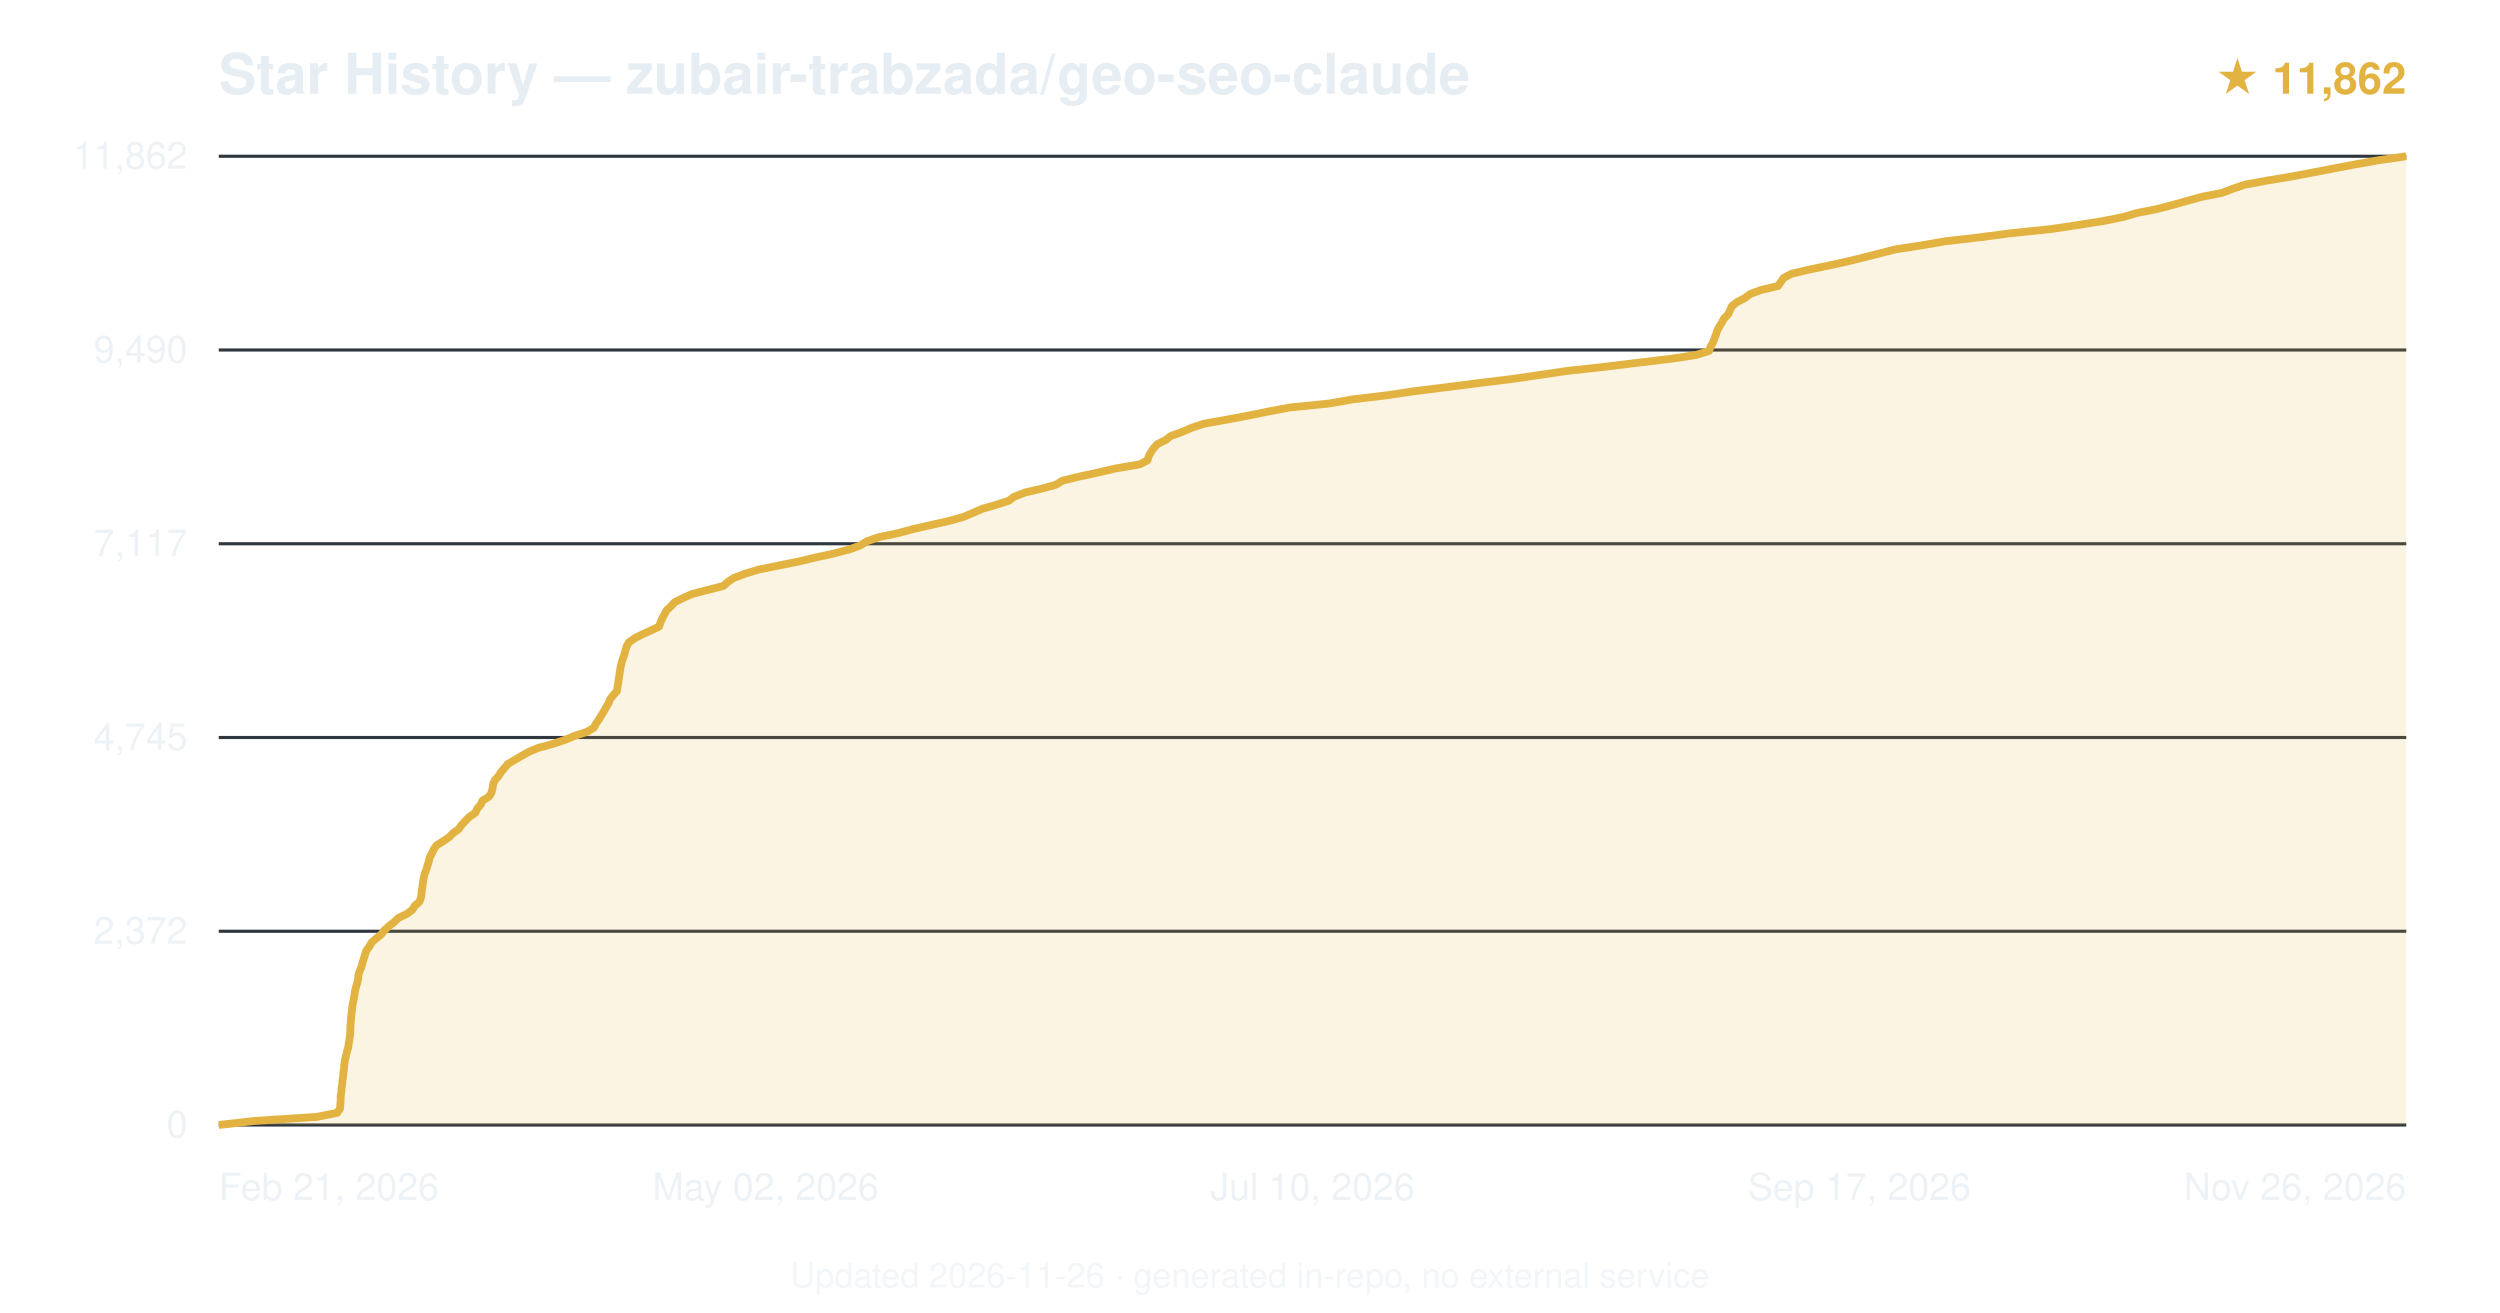
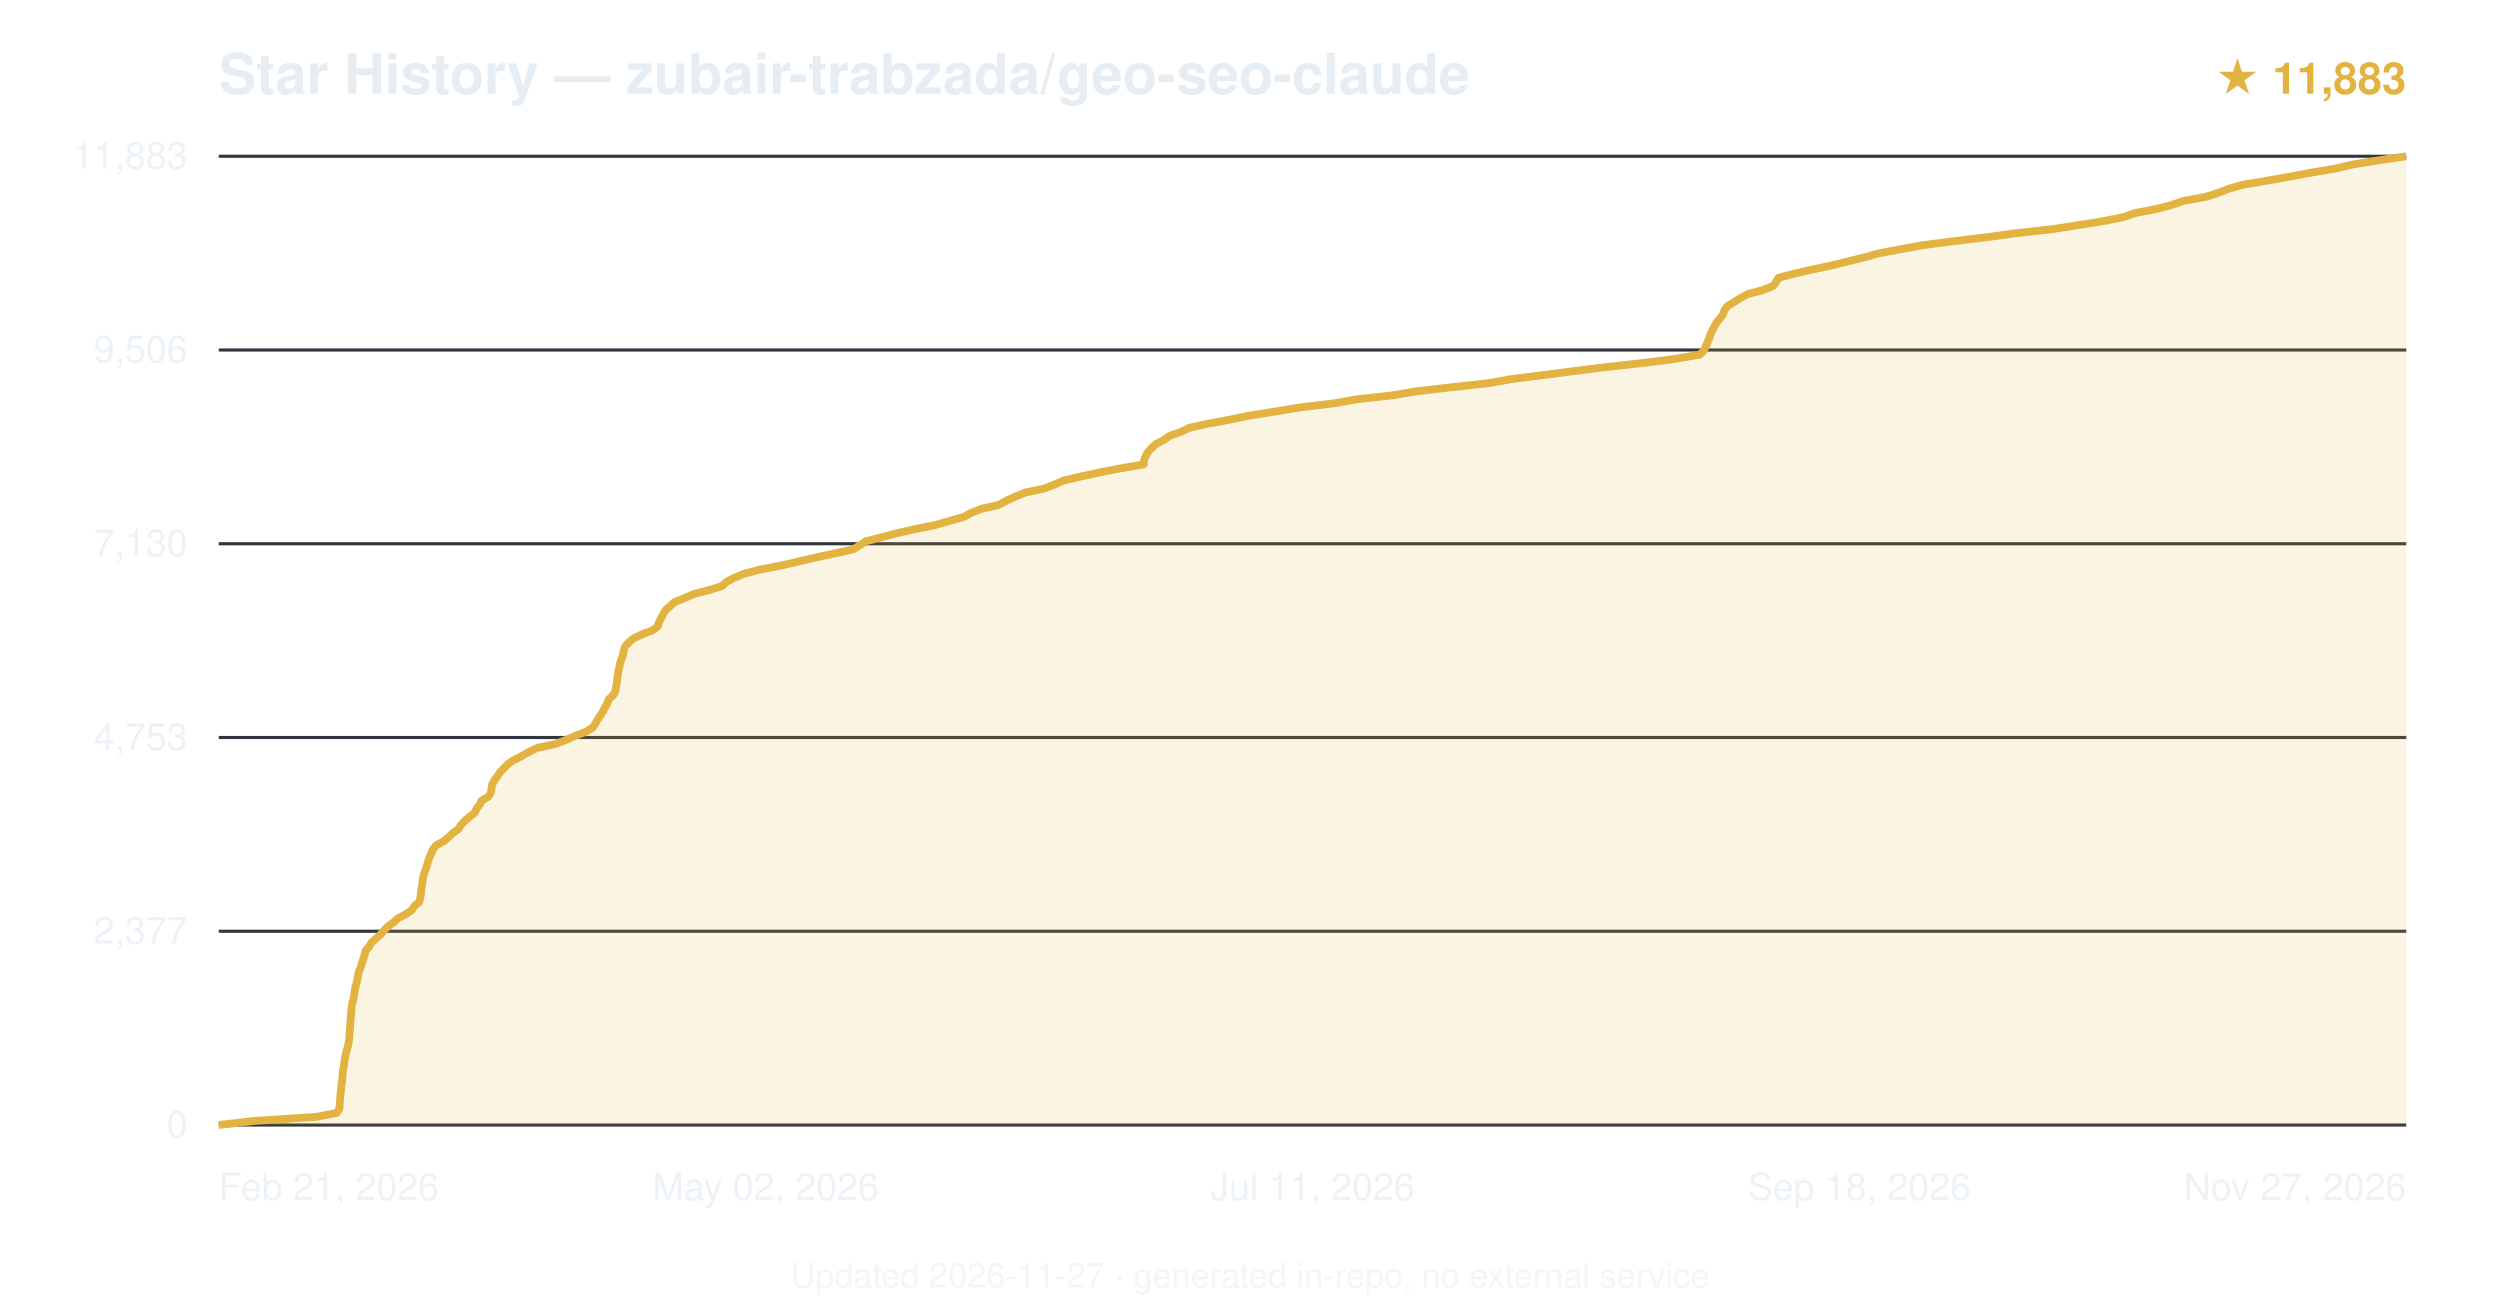
<svg xmlns="http://www.w3.org/2000/svg" viewBox="0 0 800 420" font-family="-apple-system,BlinkMacSystemFont,'Segoe UI',Helvetica,Arial,sans-serif">
  <text x="70" y="30" font-size="18" font-weight="600" fill="#e6edf3">Star History — zubair-trabzada/geo-seo-claude</text>
-   <text x="770" y="30" text-anchor="end" font-size="14" fill="#e3b341" font-weight="600">★ 11,862</text>
+   <text x="770" y="30" text-anchor="end" font-size="14" fill="#e3b341" font-weight="600">★ 11,883</text>
  <line x1="70" y1="360.0" x2="770" y2="360.0" stroke="#30363d" stroke-width="1" />
  <text x="60" y="364.0" text-anchor="end" font-size="12" fill="#e6edf3" opacity="0.7">0</text>
  <line x1="70" y1="298.0" x2="770" y2="298.0" stroke="#30363d" stroke-width="1" />
-   <text x="60" y="302.0" text-anchor="end" font-size="12" fill="#e6edf3" opacity="0.7">2,372</text>
+   <text x="60" y="302.0" text-anchor="end" font-size="12" fill="#e6edf3" opacity="0.7">2,377</text>
  <line x1="70" y1="236.0" x2="770" y2="236.0" stroke="#30363d" stroke-width="1" />
-   <text x="60" y="240.0" text-anchor="end" font-size="12" fill="#e6edf3" opacity="0.7">4,745</text>
+   <text x="60" y="240.0" text-anchor="end" font-size="12" fill="#e6edf3" opacity="0.7">4,753</text>
  <line x1="70" y1="174.0" x2="770" y2="174.0" stroke="#30363d" stroke-width="1" />
-   <text x="60" y="178.0" text-anchor="end" font-size="12" fill="#e6edf3" opacity="0.7">7,117</text>
+   <text x="60" y="178.0" text-anchor="end" font-size="12" fill="#e6edf3" opacity="0.7">7,130</text>
  <line x1="70" y1="112.0" x2="770" y2="112.0" stroke="#30363d" stroke-width="1" />
-   <text x="60" y="116.0" text-anchor="end" font-size="12" fill="#e6edf3" opacity="0.7">9,490</text>
+   <text x="60" y="116.0" text-anchor="end" font-size="12" fill="#e6edf3" opacity="0.7">9,506</text>
  <line x1="70" y1="50.0" x2="770" y2="50.0" stroke="#30363d" stroke-width="1" />
-   <text x="60" y="54.0" text-anchor="end" font-size="12" fill="#e6edf3" opacity="0.7">11,862</text>
-   <path d="M70.0,360.0 L81.4,358.7 L101.4,357.4 L107.9,356.1 L108.8,354.8 L108.9,353.5 L109.0,352.2 L109.0,350.9 L109.2,349.6 L109.3,348.3 L109.5,347.0 L109.6,345.7 L109.8,344.4 L109.9,343.1 L110.1,341.8 L110.2,340.5 L110.4,339.2 L110.7,337.9 L111.0,336.6 L111.4,335.3 L111.6,334.0 L111.8,332.7 L112.0,331.4 L112.1,330.2 L112.1,328.8 L112.2,327.5 L112.3,326.3 L112.4,325.0 L112.6,323.6 L112.7,322.4 L112.9,321.1 L113.2,319.8 L113.4,318.5 L113.6,317.2 L113.9,315.9 L114.3,314.6 L114.6,313.3 L114.7,312.0 L115.1,310.7 L115.7,309.4 L116.0,308.1 L116.4,306.8 L116.8,305.5 L117.2,304.2 L118.2,302.9 L118.9,301.6 L120.4,300.3 L122.0,299.0 L123.0,297.7 L124.4,296.4 L126.1,295.1 L127.4,293.8 L130.1,292.5 L131.9,291.2 L132.7,289.9 L134.2,288.6 L134.7,287.3 L134.9,286.0 L135.0,284.8 L135.2,283.5 L135.4,282.1 L135.6,280.9 L135.9,279.6 L136.4,278.3 L136.8,277.0 L137.2,275.7 L137.5,274.4 L138.2,273.1 L138.8,271.8 L139.7,270.5 L141.8,269.2 L143.7,267.9 L145.0,266.6 L146.8,265.3 L147.7,264.0 L148.9,262.7 L150.2,261.4 L152.1,260.1 L152.7,258.8 L153.8,257.5 L154.4,256.2 L156.5,254.9 L157.3,253.6 L157.6,252.3 L157.8,251.0 L158.3,249.7 L159.5,248.4 L160.3,247.1 L161.4,245.8 L162.5,244.5 L164.5,243.3 L166.7,242.0 L169.2,240.6 L172.0,239.4 L176.7,238.1 L180.7,236.8 L183.8,235.5 L187.8,234.2 L190.0,232.9 L190.7,231.6 L191.6,230.3 L192.4,229.0 L193.2,227.7 L193.9,226.4 L194.7,225.1 L195.2,223.8 L196.2,222.5 L197.4,221.2 L197.6,219.9 L197.8,218.6 L198.0,217.3 L198.2,216.0 L198.4,214.7 L198.6,213.4 L198.9,212.1 L199.3,210.8 L199.8,209.5 L200.1,208.2 L200.5,206.9 L201.2,205.6 L203.0,204.3 L205.5,203.0 L208.4,201.7 L210.9,200.5 L211.4,199.1 L211.9,197.9 L212.6,196.6 L213.3,195.3 L214.7,194.0 L215.9,192.7 L218.5,191.4 L221.4,190.1 L226.4,188.8 L231.5,187.5 L232.9,186.2 L234.9,184.9 L238.4,183.6 L242.6,182.3 L249.0,181.0 L255.5,179.7 L260.9,178.4 L266.9,177.1 L271.8,175.8 L275.4,174.5 L277.4,173.2 L281.2,171.9 L287.4,170.6 L292.2,169.3 L297.9,168.0 L303.7,166.7 L308.3,165.4 L311.4,164.1 L314.4,162.8 L318.9,161.5 L322.9,160.2 L324.4,159.0 L328.0,157.6 L333.6,156.3 L337.9,155.1 L340.0,153.8 L345.4,152.5 L351.4,151.2 L357.0,149.9 L364.7,148.6 L367.2,147.3 L367.6,146.0 L368.3,144.7 L369.2,143.4 L370.4,142.1 L373.0,140.8 L374.7,139.5 L378.3,138.2 L381.3,136.9 L385.2,135.6 L392.5,134.3 L399.4,133.0 L405.8,131.7 L412.7,130.4 L425.5,129.1 L432.8,127.8 L443.7,126.5 L452.4,125.2 L462.9,123.9 L473.0,122.6 L483.7,121.3 L492.6,120.0 L501.4,118.7 L512.4,117.5 L523.9,116.1 L534.8,114.8 L542.7,113.6 L546.9,112.3 L547.4,110.9 L548.1,109.7 L548.6,108.4 L549.1,107.1 L549.5,105.8 L550.2,104.5 L551.0,103.2 L551.7,101.9 L553.0,100.6 L553.6,99.3 L554.2,98.0 L555.8,96.7 L558.3,95.4 L560.0,94.1 L563.5,92.8 L569.0,91.5 L569.9,90.2 L570.8,88.9 L573.3,87.6 L578.8,86.3 L585.1,85.0 L591.0,83.7 L596.3,82.4 L601.4,81.1 L606.5,79.8 L615.0,78.5 L622.5,77.2 L633.0,76.0 L643.7,74.6 L656.3,73.3 L664.3,72.1 L672.6,70.8 L679.6,69.4 L683.6,68.2 L690.2,66.9 L695.2,65.6 L699.8,64.3 L704.5,63.0 L711.1,61.7 L714.5,60.4 L718.3,59.1 L725.4,57.8 L733.2,56.5 L740.1,55.2 L746.8,53.9 L753.7,52.6 L761.0,51.3 L770.0,50.0 L770.0,360 L70.0,360 Z" fill="#e3b341" opacity="0.15" />
-   <path d="M70.0,360.0 L81.4,358.7 L101.4,357.4 L107.9,356.1 L108.8,354.8 L108.9,353.5 L109.0,352.2 L109.0,350.9 L109.2,349.6 L109.3,348.3 L109.5,347.0 L109.6,345.7 L109.8,344.4 L109.9,343.1 L110.1,341.8 L110.2,340.5 L110.4,339.2 L110.7,337.9 L111.0,336.6 L111.4,335.3 L111.6,334.0 L111.8,332.7 L112.0,331.4 L112.1,330.2 L112.1,328.8 L112.2,327.5 L112.3,326.3 L112.4,325.0 L112.6,323.6 L112.7,322.4 L112.9,321.1 L113.2,319.8 L113.4,318.5 L113.6,317.2 L113.9,315.9 L114.3,314.6 L114.6,313.3 L114.7,312.0 L115.1,310.7 L115.7,309.4 L116.0,308.1 L116.4,306.8 L116.8,305.5 L117.2,304.2 L118.2,302.9 L118.9,301.6 L120.4,300.3 L122.0,299.0 L123.0,297.7 L124.4,296.4 L126.1,295.1 L127.4,293.8 L130.1,292.5 L131.9,291.2 L132.7,289.9 L134.2,288.6 L134.7,287.3 L134.9,286.0 L135.0,284.8 L135.2,283.5 L135.4,282.1 L135.6,280.9 L135.9,279.6 L136.4,278.3 L136.8,277.0 L137.2,275.7 L137.5,274.4 L138.2,273.1 L138.8,271.8 L139.7,270.5 L141.8,269.2 L143.7,267.9 L145.0,266.6 L146.8,265.3 L147.7,264.0 L148.9,262.7 L150.2,261.4 L152.1,260.1 L152.7,258.8 L153.8,257.5 L154.4,256.2 L156.5,254.9 L157.3,253.6 L157.6,252.3 L157.8,251.0 L158.3,249.7 L159.5,248.4 L160.3,247.1 L161.4,245.8 L162.5,244.5 L164.5,243.3 L166.7,242.0 L169.2,240.6 L172.0,239.4 L176.7,238.1 L180.7,236.8 L183.8,235.5 L187.8,234.2 L190.0,232.9 L190.7,231.6 L191.6,230.3 L192.4,229.0 L193.2,227.7 L193.9,226.4 L194.7,225.1 L195.2,223.8 L196.2,222.5 L197.4,221.2 L197.6,219.9 L197.8,218.6 L198.0,217.3 L198.2,216.0 L198.4,214.7 L198.6,213.4 L198.9,212.1 L199.3,210.8 L199.8,209.5 L200.1,208.2 L200.5,206.9 L201.2,205.6 L203.0,204.3 L205.5,203.0 L208.4,201.7 L210.9,200.5 L211.4,199.1 L211.9,197.9 L212.6,196.6 L213.3,195.3 L214.7,194.0 L215.9,192.7 L218.5,191.4 L221.4,190.1 L226.4,188.8 L231.5,187.5 L232.9,186.2 L234.9,184.9 L238.4,183.6 L242.6,182.3 L249.0,181.0 L255.5,179.7 L260.9,178.4 L266.9,177.1 L271.8,175.8 L275.4,174.5 L277.4,173.2 L281.2,171.9 L287.4,170.6 L292.2,169.3 L297.9,168.0 L303.7,166.7 L308.3,165.4 L311.4,164.1 L314.4,162.8 L318.9,161.5 L322.9,160.2 L324.4,159.0 L328.0,157.6 L333.6,156.3 L337.9,155.1 L340.0,153.8 L345.4,152.5 L351.4,151.2 L357.0,149.9 L364.7,148.6 L367.2,147.3 L367.6,146.0 L368.3,144.7 L369.2,143.4 L370.4,142.1 L373.0,140.8 L374.7,139.5 L378.3,138.2 L381.3,136.9 L385.2,135.6 L392.5,134.3 L399.4,133.0 L405.8,131.7 L412.7,130.4 L425.5,129.1 L432.8,127.8 L443.7,126.5 L452.4,125.2 L462.9,123.9 L473.0,122.6 L483.7,121.3 L492.6,120.0 L501.4,118.7 L512.4,117.5 L523.9,116.1 L534.8,114.8 L542.7,113.6 L546.9,112.3 L547.4,110.9 L548.1,109.7 L548.6,108.4 L549.1,107.1 L549.5,105.8 L550.2,104.5 L551.0,103.2 L551.7,101.9 L553.0,100.6 L553.6,99.3 L554.2,98.0 L555.8,96.7 L558.3,95.4 L560.0,94.1 L563.5,92.8 L569.0,91.5 L569.9,90.2 L570.8,88.9 L573.3,87.6 L578.8,86.3 L585.1,85.0 L591.0,83.7 L596.3,82.4 L601.4,81.1 L606.5,79.8 L615.0,78.5 L622.5,77.2 L633.0,76.0 L643.7,74.6 L656.3,73.3 L664.3,72.1 L672.6,70.8 L679.6,69.4 L683.6,68.2 L690.2,66.9 L695.2,65.6 L699.8,64.3 L704.5,63.0 L711.1,61.7 L714.5,60.4 L718.3,59.1 L725.4,57.8 L733.2,56.5 L740.1,55.2 L746.8,53.9 L753.7,52.6 L761.0,51.3 L770.0,50.0" fill="none" stroke="#e3b341" stroke-width="2.5" stroke-linejoin="round" />
+   <text x="60" y="54.0" text-anchor="end" font-size="12" fill="#e6edf3" opacity="0.7">11,883</text>
+   <path d="M70.0,360.0 L81.3,358.7 L101.2,357.4 L107.8,356.1 L108.6,354.8 L108.7,353.5 L108.8,352.2 L108.9,350.9 L109.0,349.6 L109.2,348.3 L109.3,347.0 L109.5,345.7 L109.6,344.4 L109.7,343.1 L109.9,341.8 L110.1,340.5 L110.3,339.2 L110.5,337.9 L110.8,336.6 L111.2,335.3 L111.5,334.0 L111.7,332.7 L111.8,331.4 L111.9,330.2 L112.0,328.9 L112.1,327.5 L112.2,326.2 L112.3,325.0 L112.4,323.7 L112.5,322.4 L112.7,321.1 L113.1,319.8 L113.3,318.5 L113.5,317.2 L113.7,315.9 L114.1,314.6 L114.4,313.3 L114.6,312.0 L114.9,310.7 L115.5,309.4 L115.8,308.1 L116.3,306.8 L116.7,305.5 L117.0,304.2 L118.1,302.9 L118.9,301.6 L120.4,300.3 L121.8,299.0 L122.9,297.7 L124.2,296.4 L126.0,295.1 L127.4,293.8 L130.0,292.5 L131.8,291.2 L132.6,289.9 L134.1,288.7 L134.5,287.3 L134.7,286.0 L134.8,284.8 L135.0,283.5 L135.2,282.2 L135.4,280.8 L135.7,279.6 L136.2,278.3 L136.6,277.0 L137.0,275.7 L137.4,274.4 L138.0,273.1 L138.5,271.8 L139.6,270.5 L142.0,269.2 L143.5,267.9 L144.9,266.6 L146.7,265.3 L147.5,264.0 L148.7,262.7 L150.2,261.4 L151.9,260.1 L152.5,258.8 L153.5,257.5 L154.1,256.2 L156.3,254.9 L157.1,253.6 L157.3,252.3 L157.5,251.0 L158.2,249.7 L159.2,248.4 L160.0,247.1 L161.3,245.8 L162.5,244.5 L164.3,243.3 L166.8,242.0 L169.3,240.6 L172.0,239.3 L177.6,238.1 L181.1,236.8 L184.0,235.5 L187.4,234.2 L189.6,232.9 L190.5,231.6 L191.2,230.3 L192.1,229.0 L192.9,227.7 L193.6,226.4 L194.3,225.1 L194.8,223.8 L196.2,222.5 L196.9,221.2 L197.1,219.9 L197.4,218.6 L197.5,217.3 L197.7,216.0 L197.9,214.7 L198.2,213.4 L198.5,212.1 L198.9,210.8 L199.4,209.5 L199.6,208.2 L200.0,206.9 L201.2,205.6 L202.7,204.3 L205.4,203.0 L208.7,201.8 L210.5,200.4 L210.9,199.1 L211.5,197.9 L212.2,196.6 L212.9,195.3 L214.4,194.0 L215.8,192.7 L219.0,191.4 L222.0,190.1 L227.0,188.8 L231.1,187.5 L232.5,186.2 L234.9,184.9 L238.1,183.6 L243.0,182.3 L249.8,181.0 L255.5,179.7 L261.0,178.4 L267.1,177.1 L273.0,175.8 L275.1,174.5 L277.1,173.2 L282.2,171.9 L287.1,170.6 L292.9,169.3 L299.3,168.0 L303.8,166.7 L308.4,165.4 L310.8,164.1 L314.1,162.8 L319.5,161.6 L322.1,160.2 L324.9,158.9 L328.1,157.6 L333.9,156.4 L337.4,155.1 L340.2,153.8 L345.8,152.5 L351.8,151.2 L358.4,149.9 L366.0,148.6 L366.1,147.3 L366.6,146.0 L367.3,144.7 L368.5,143.4 L369.9,142.1 L372.4,140.8 L374.2,139.5 L377.9,138.2 L380.6,136.9 L386.4,135.6 L393.5,134.3 L399.7,133.0 L408.0,131.7 L415.8,130.4 L426.6,129.1 L434.0,127.8 L445.6,126.5 L453.3,125.2 L464.6,123.9 L476.4,122.6 L483.7,121.3 L494.0,120.0 L504.0,118.7 L514.4,117.4 L526.2,116.1 L535.6,114.9 L543.9,113.5 L545.2,112.2 L545.8,111.0 L546.3,109.7 L546.9,108.4 L547.3,107.1 L547.9,105.8 L548.6,104.5 L549.3,103.2 L550.4,101.9 L551.4,100.6 L551.8,99.3 L552.7,98.0 L554.8,96.7 L556.9,95.4 L559.3,94.1 L564.2,92.8 L567.4,91.5 L568.4,90.2 L569.1,88.9 L574.0,87.6 L579.6,86.3 L585.8,85.0 L591.1,83.7 L596.4,82.4 L601.1,81.1 L607.9,79.8 L615.0,78.5 L624.9,77.2 L635.8,75.9 L644.5,74.7 L656.9,73.3 L665.3,72.0 L673.4,70.7 L679.4,69.5 L683.2,68.2 L689.9,66.9 L694.9,65.6 L698.7,64.3 L705.8,63.0 L709.9,61.7 L713.2,60.4 L717.8,59.1 L725.6,57.8 L732.9,56.5 L739.8,55.2 L747.5,53.9 L753.0,52.6 L761.2,51.3 L770.0,50.0 L770.0,360 L70.0,360 Z" fill="#e3b341" opacity="0.15" />
+   <path d="M70.0,360.0 L81.3,358.7 L101.2,357.4 L107.8,356.1 L108.6,354.8 L108.7,353.5 L108.8,352.2 L108.9,350.9 L109.0,349.6 L109.2,348.3 L109.3,347.0 L109.5,345.7 L109.6,344.4 L109.7,343.1 L109.9,341.8 L110.1,340.5 L110.3,339.2 L110.5,337.9 L110.8,336.6 L111.2,335.3 L111.5,334.0 L111.7,332.7 L111.8,331.4 L111.9,330.2 L112.0,328.9 L112.1,327.5 L112.2,326.2 L112.3,325.0 L112.4,323.7 L112.5,322.4 L112.7,321.1 L113.1,319.8 L113.3,318.5 L113.5,317.2 L113.7,315.9 L114.1,314.6 L114.4,313.3 L114.6,312.0 L114.9,310.7 L115.5,309.4 L115.8,308.1 L116.3,306.8 L116.7,305.5 L117.0,304.2 L118.1,302.9 L118.9,301.6 L120.4,300.3 L121.8,299.0 L122.9,297.7 L124.2,296.4 L126.0,295.1 L127.4,293.8 L130.0,292.5 L131.8,291.2 L132.6,289.9 L134.1,288.7 L134.5,287.3 L134.7,286.0 L134.8,284.8 L135.0,283.5 L135.2,282.2 L135.4,280.8 L135.7,279.6 L136.2,278.3 L136.6,277.0 L137.0,275.7 L137.4,274.4 L138.0,273.1 L138.5,271.8 L139.6,270.5 L142.0,269.2 L143.5,267.9 L144.9,266.6 L146.7,265.3 L147.5,264.0 L148.7,262.7 L150.2,261.4 L151.9,260.1 L152.5,258.8 L153.5,257.5 L154.1,256.2 L156.3,254.9 L157.1,253.6 L157.3,252.3 L157.5,251.0 L158.2,249.7 L159.2,248.4 L160.0,247.1 L161.3,245.8 L162.5,244.5 L164.3,243.3 L166.8,242.0 L169.3,240.6 L172.0,239.3 L177.6,238.1 L181.1,236.8 L184.0,235.5 L187.4,234.2 L189.6,232.9 L190.5,231.6 L191.2,230.3 L192.1,229.0 L192.9,227.7 L193.6,226.4 L194.3,225.1 L194.8,223.8 L196.2,222.5 L196.9,221.2 L197.1,219.9 L197.4,218.6 L197.5,217.3 L197.7,216.0 L197.9,214.7 L198.2,213.4 L198.5,212.1 L198.9,210.8 L199.4,209.5 L199.6,208.2 L200.0,206.9 L201.2,205.6 L202.7,204.3 L205.4,203.0 L208.7,201.8 L210.5,200.4 L210.9,199.1 L211.5,197.9 L212.2,196.6 L212.9,195.3 L214.4,194.0 L215.8,192.7 L219.0,191.4 L222.0,190.1 L227.0,188.8 L231.1,187.5 L232.5,186.2 L234.9,184.9 L238.1,183.6 L243.0,182.3 L249.8,181.0 L255.5,179.7 L261.0,178.4 L267.1,177.1 L273.0,175.8 L275.1,174.5 L277.1,173.2 L282.2,171.9 L287.1,170.6 L292.9,169.3 L299.3,168.0 L303.8,166.7 L308.4,165.4 L310.8,164.1 L314.1,162.8 L319.5,161.6 L322.1,160.2 L324.9,158.9 L328.1,157.6 L333.9,156.4 L337.4,155.1 L340.2,153.8 L345.8,152.5 L351.8,151.2 L358.4,149.9 L366.0,148.6 L366.1,147.3 L366.6,146.0 L367.3,144.7 L368.5,143.4 L369.9,142.1 L372.4,140.8 L374.2,139.5 L377.9,138.2 L380.6,136.9 L386.4,135.6 L393.5,134.3 L399.7,133.0 L408.0,131.7 L415.8,130.4 L426.6,129.1 L434.0,127.8 L445.6,126.5 L453.3,125.2 L464.6,123.9 L476.4,122.6 L483.7,121.3 L494.0,120.0 L504.0,118.7 L514.4,117.4 L526.2,116.1 L535.6,114.9 L543.9,113.5 L545.2,112.2 L545.8,111.0 L546.3,109.7 L546.9,108.4 L547.3,107.1 L547.9,105.8 L548.6,104.5 L549.3,103.2 L550.4,101.9 L551.4,100.6 L551.8,99.3 L552.7,98.0 L554.8,96.7 L556.9,95.4 L559.3,94.1 L564.2,92.8 L567.4,91.5 L568.4,90.2 L569.1,88.9 L574.0,87.6 L579.6,86.3 L585.8,85.0 L591.1,83.7 L596.4,82.4 L601.1,81.1 L607.9,79.8 L615.0,78.5 L624.9,77.2 L635.8,75.9 L644.5,74.7 L656.9,73.3 L665.3,72.0 L673.4,70.7 L679.4,69.5 L683.2,68.2 L689.9,66.9 L694.9,65.6 L698.7,64.3 L705.8,63.0 L709.9,61.7 L713.2,60.4 L717.8,59.1 L725.6,57.8 L732.9,56.5 L739.8,55.2 L747.5,53.9 L753.0,52.6 L761.2,51.3 L770.0,50.0" fill="none" stroke="#e3b341" stroke-width="2.5" stroke-linejoin="round" />
  <text x="70.0" y="384" text-anchor="start" font-size="12" fill="#e6edf3" opacity="0.7">Feb 21, 2026</text>
  <text x="245.0" y="384" text-anchor="middle" font-size="12" fill="#e6edf3" opacity="0.7">May 02, 2026</text>
-   <text x="420.0" y="384" text-anchor="middle" font-size="12" fill="#e6edf3" opacity="0.7">Jul 10, 2026</text>
-   <text x="595.0" y="384" text-anchor="middle" font-size="12" fill="#e6edf3" opacity="0.7">Sep 17, 2026</text>
-   <text x="770.0" y="384" text-anchor="end" font-size="12" fill="#e6edf3" opacity="0.7">Nov 26, 2026</text>
-   <text x="400.0" y="412" text-anchor="middle" font-size="11" fill="#e6edf3" opacity="0.5">Updated 2026-11-26 · generated in-repo, no external service</text>
+   <text x="420.0" y="384" text-anchor="middle" font-size="12" fill="#e6edf3" opacity="0.7">Jul 11, 2026</text>
+   <text x="595.0" y="384" text-anchor="middle" font-size="12" fill="#e6edf3" opacity="0.7">Sep 18, 2026</text>
+   <text x="770.0" y="384" text-anchor="end" font-size="12" fill="#e6edf3" opacity="0.7">Nov 27, 2026</text>
+   <text x="400.0" y="412" text-anchor="middle" font-size="11" fill="#e6edf3" opacity="0.5">Updated 2026-11-27 · generated in-repo, no external service</text>
</svg>
